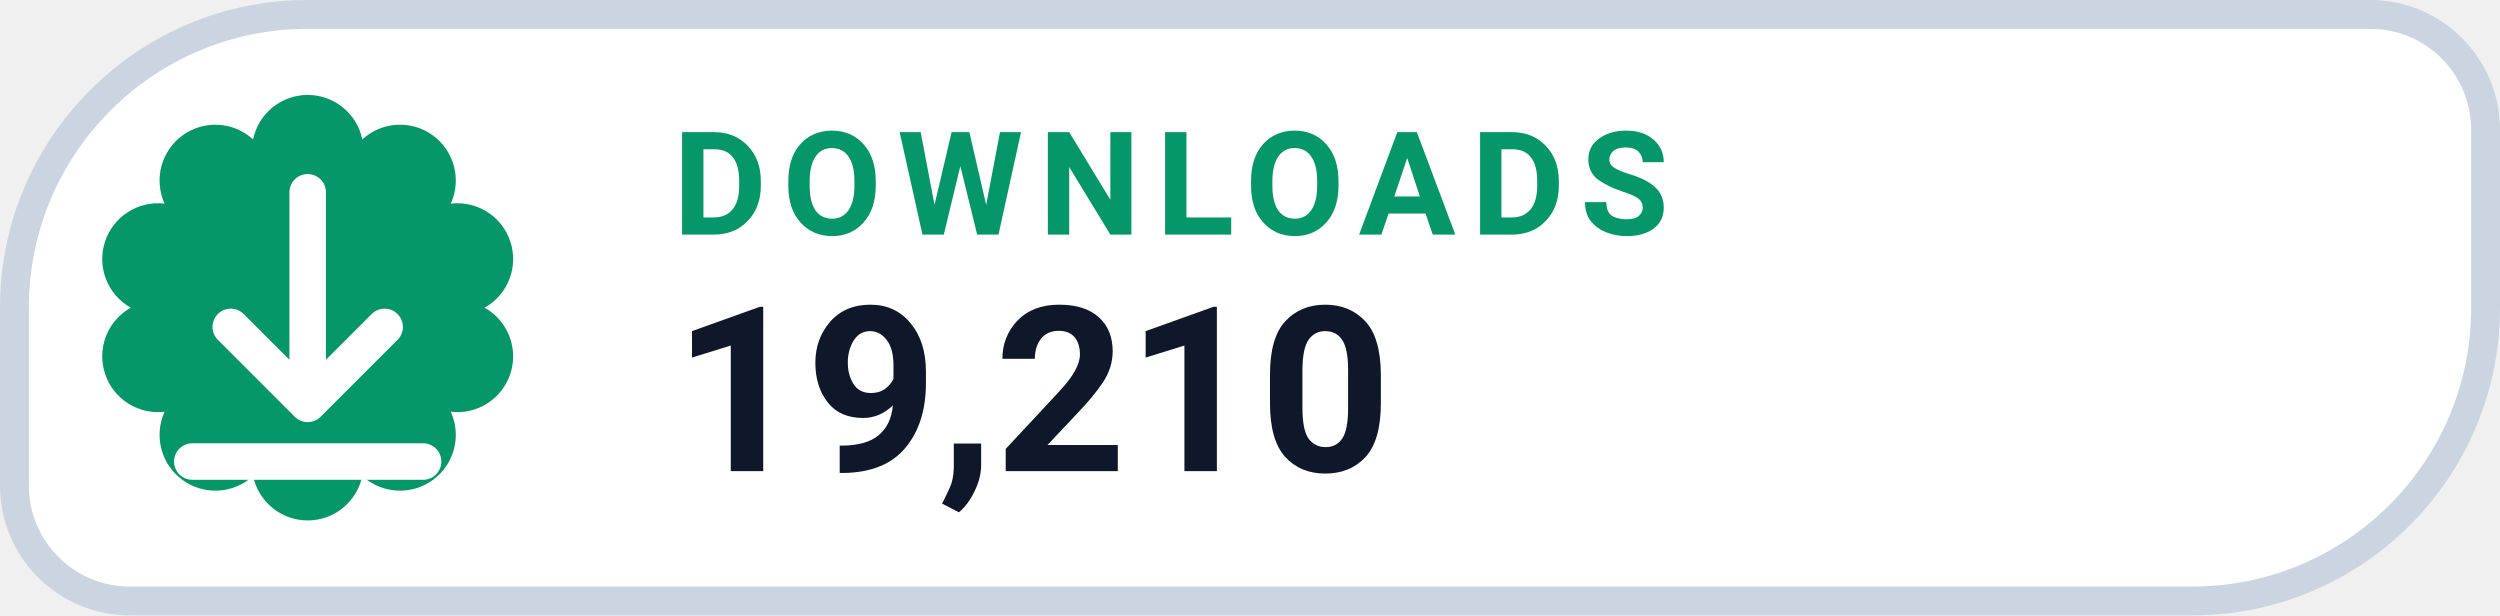
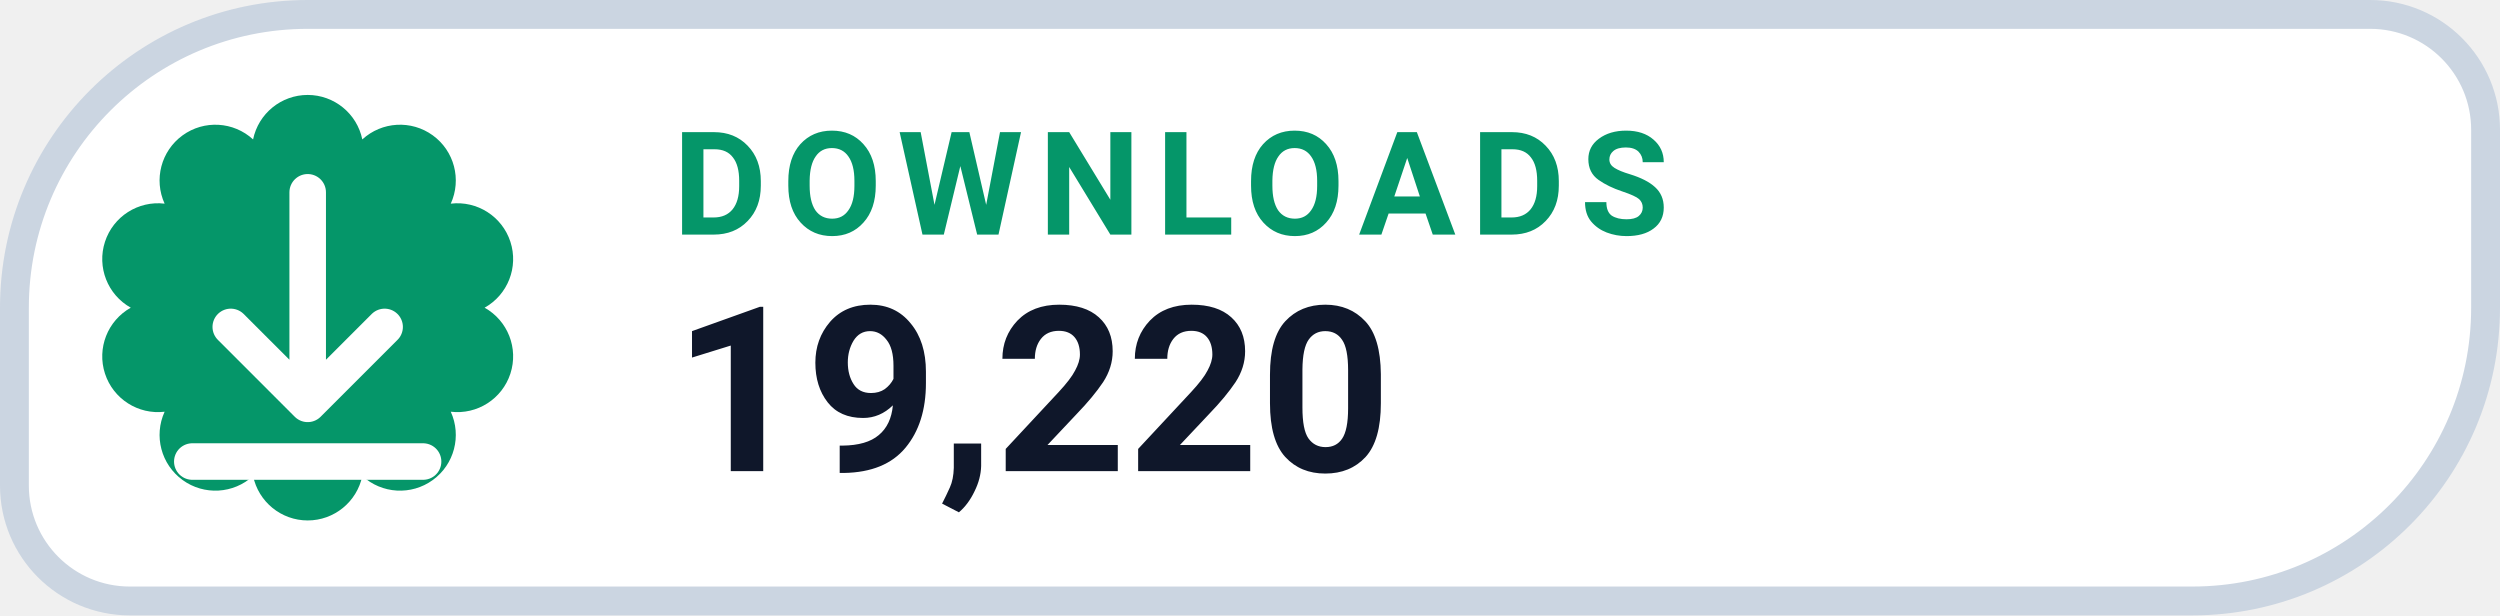
- <svg xmlns="http://www.w3.org/2000/svg" width="130" height="32" viewBox="0 0 130 32" role="img" aria-label="DOWNLOADS 19,210">
+ <svg xmlns="http://www.w3.org/2000/svg" width="130" height="32" viewBox="0 0 130 32" role="img" aria-label="DOWNLOADS 19,220">
  <path d="M 16.00 0.75 H 123.25 A 6.00 6.00 0 0 1 129.25 6.75 V 16.00 A 15.25 15.25 0 0 1 114.00 31.25 H 6.75 A 6.00 6.00 0 0 1 0.75 25.25 V 16.00 A 15.25 15.25 0 0 1 16.00 0.75 Z" fill="#FFFFFF" stroke="#CBD5E1" stroke-width="1.5" />
  <path d="M 13.16 7.25 A 2.90 2.90 0 0 1 18.84 7.25 A 2.90 2.90 0 0 1 23.44 10.59 A 2.90 2.90 0 0 1 25.20 16.00 A 2.90 2.90 0 0 1 23.44 21.41 A 2.90 2.90 0 0 1 18.84 24.75 A 2.90 2.90 0 0 1 13.16 24.75 A 2.90 2.90 0 0 1 8.56 21.41 A 2.90 2.90 0 0 1 6.80 16.00 A 2.90 2.90 0 0 1 8.56 10.59 A 2.90 2.90 0 0 1 13.16 7.25 Z" fill="#059669" />
  <g transform="translate(16 16)" style="color:#FFFFFF;">
    <path d="M0 -6 v11 m0 0 l4 -4 m-4 4 l-4 -4 M-6 8 h12" fill="none" stroke="currentColor" stroke-width="1.9" stroke-linecap="round" stroke-linejoin="round" />
  </g>
  <text x="35" y="12.2" fill="#059669" font-family="-apple-system,BlinkMacSystemFont,'Segoe UI',Roboto,Helvetica,Arial,sans-serif" font-size="7.5" font-weight="700" letter-spacing=".8">DOWNLOADS</text>
-   <text x="35" y="24.5" fill="#0F172A" font-family="-apple-system,BlinkMacSystemFont,'Segoe UI',Roboto,Helvetica,Arial,sans-serif" font-size="12" font-weight="750">19,210</text>
+   <text x="35" y="24.5" fill="#0F172A" font-family="-apple-system,BlinkMacSystemFont,'Segoe UI',Roboto,Helvetica,Arial,sans-serif" font-size="12" font-weight="750">19,220</text>
</svg>
